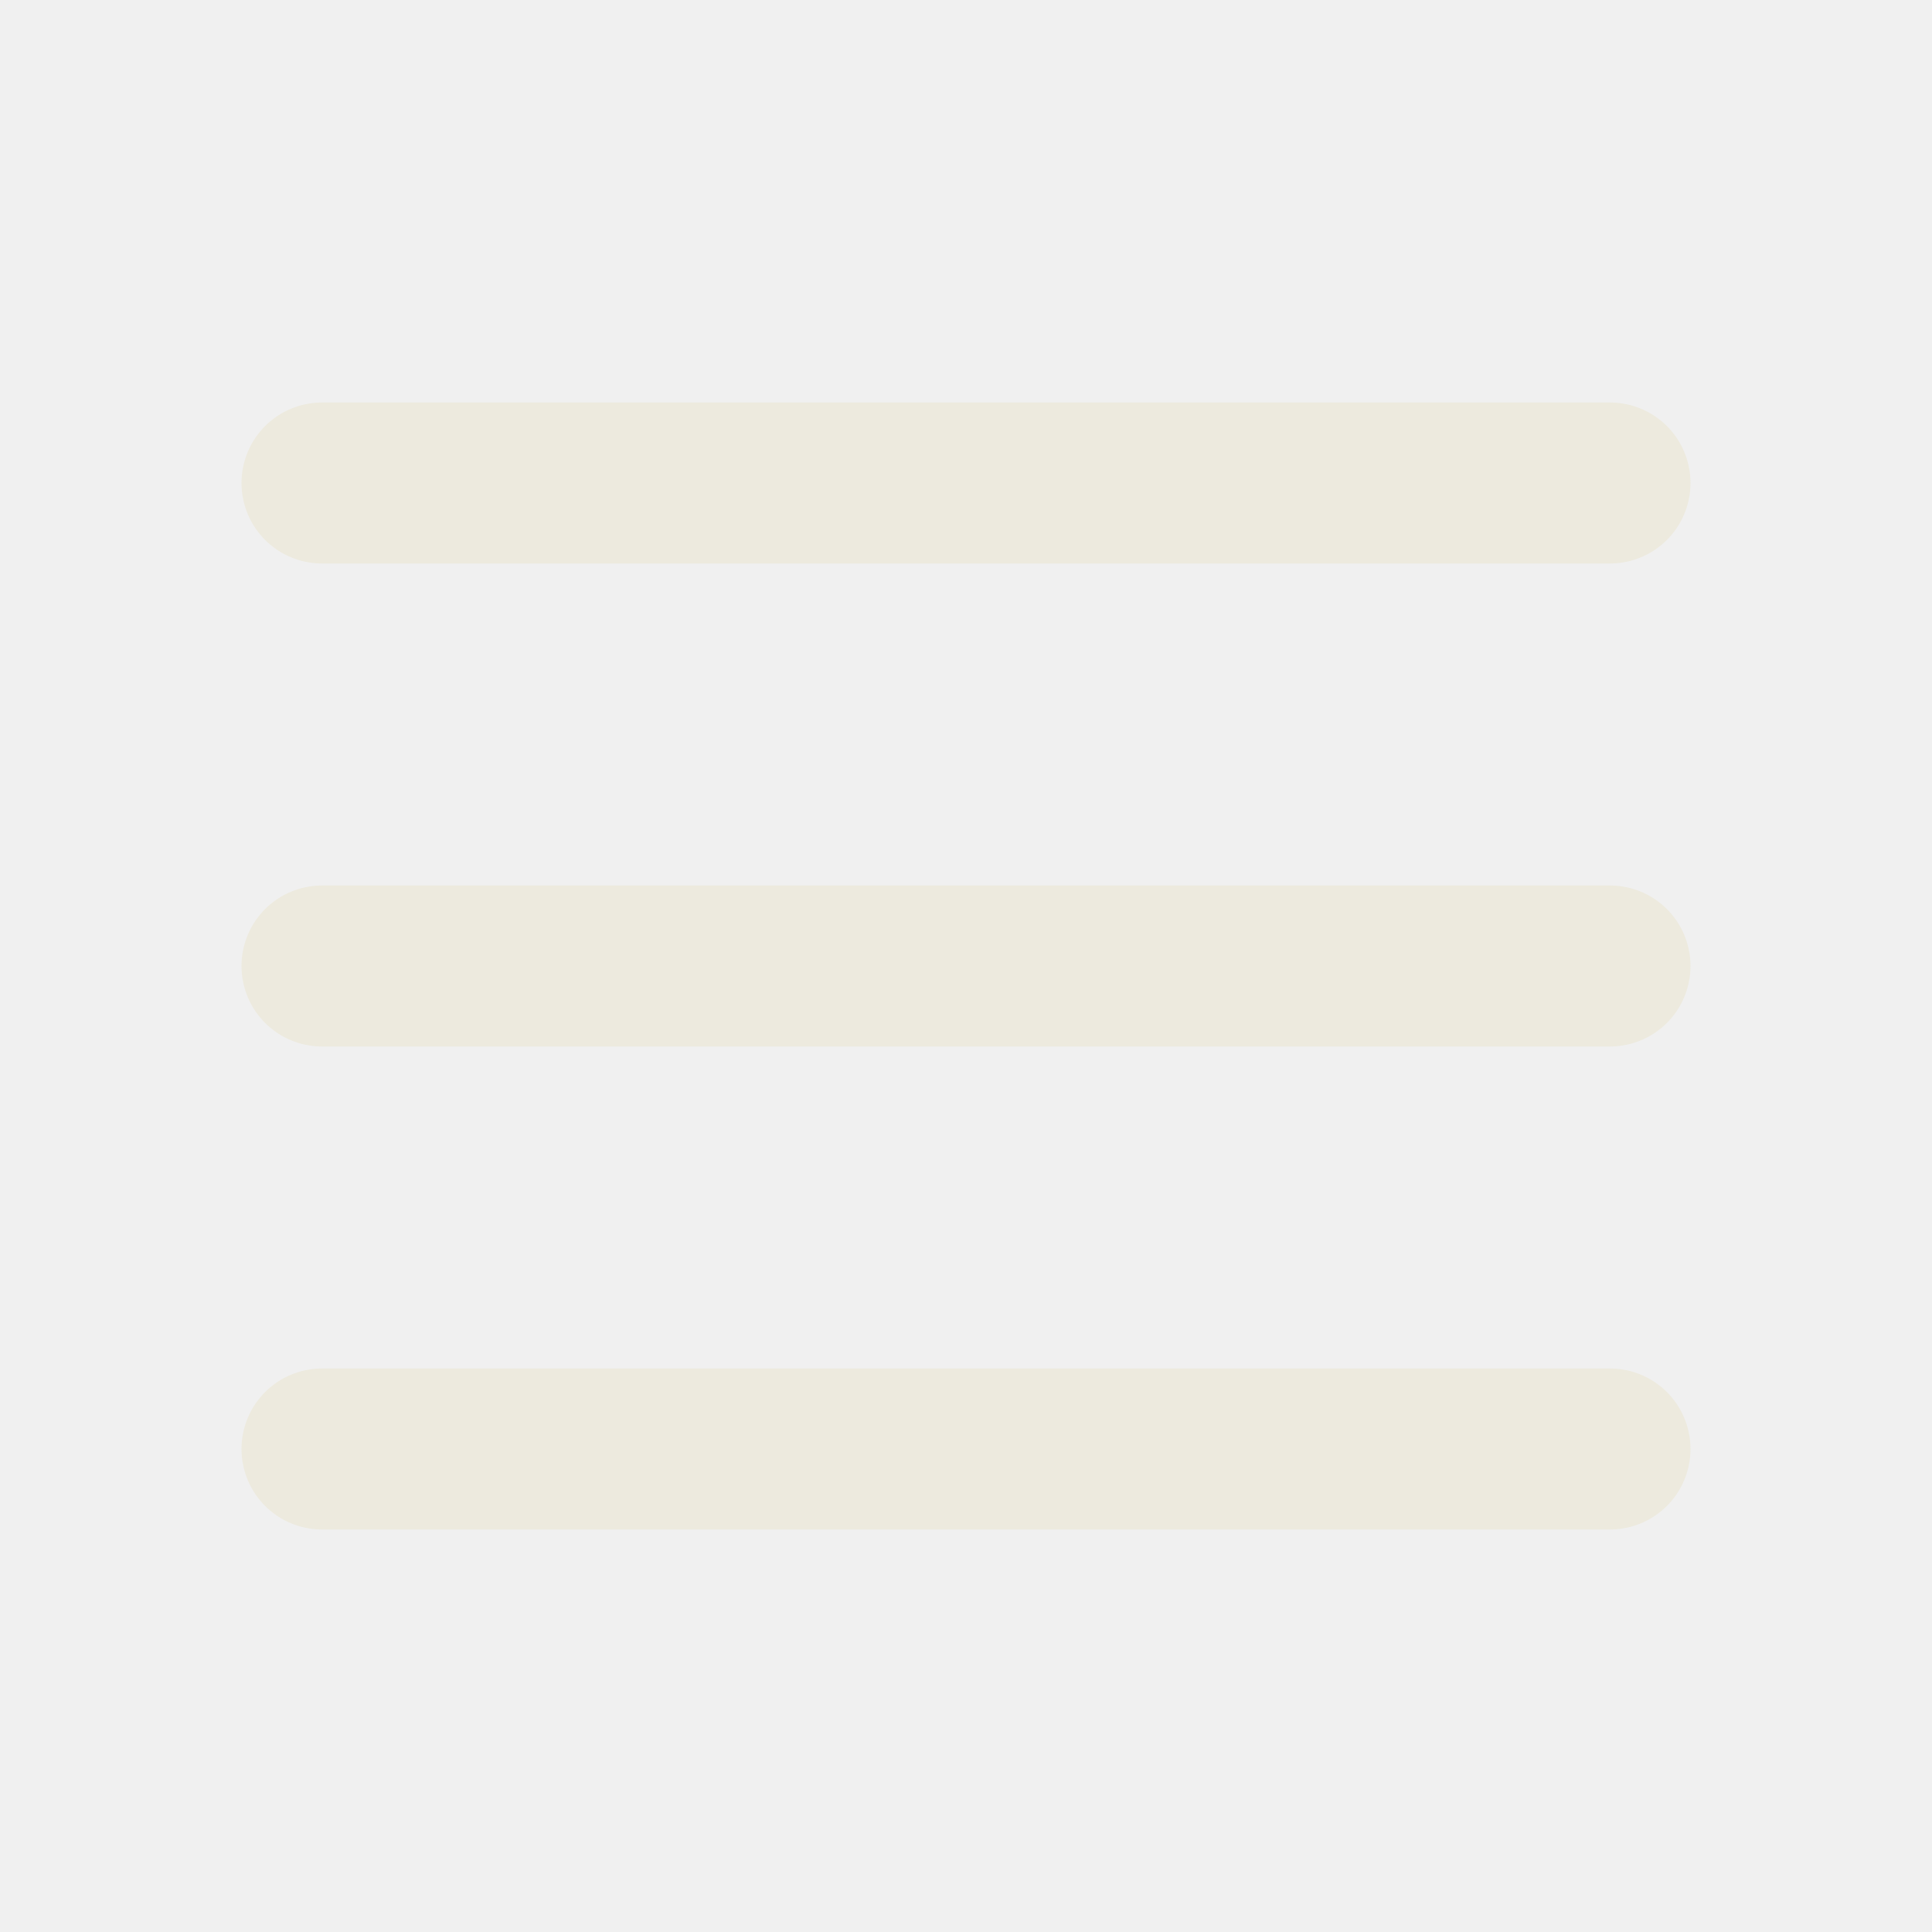
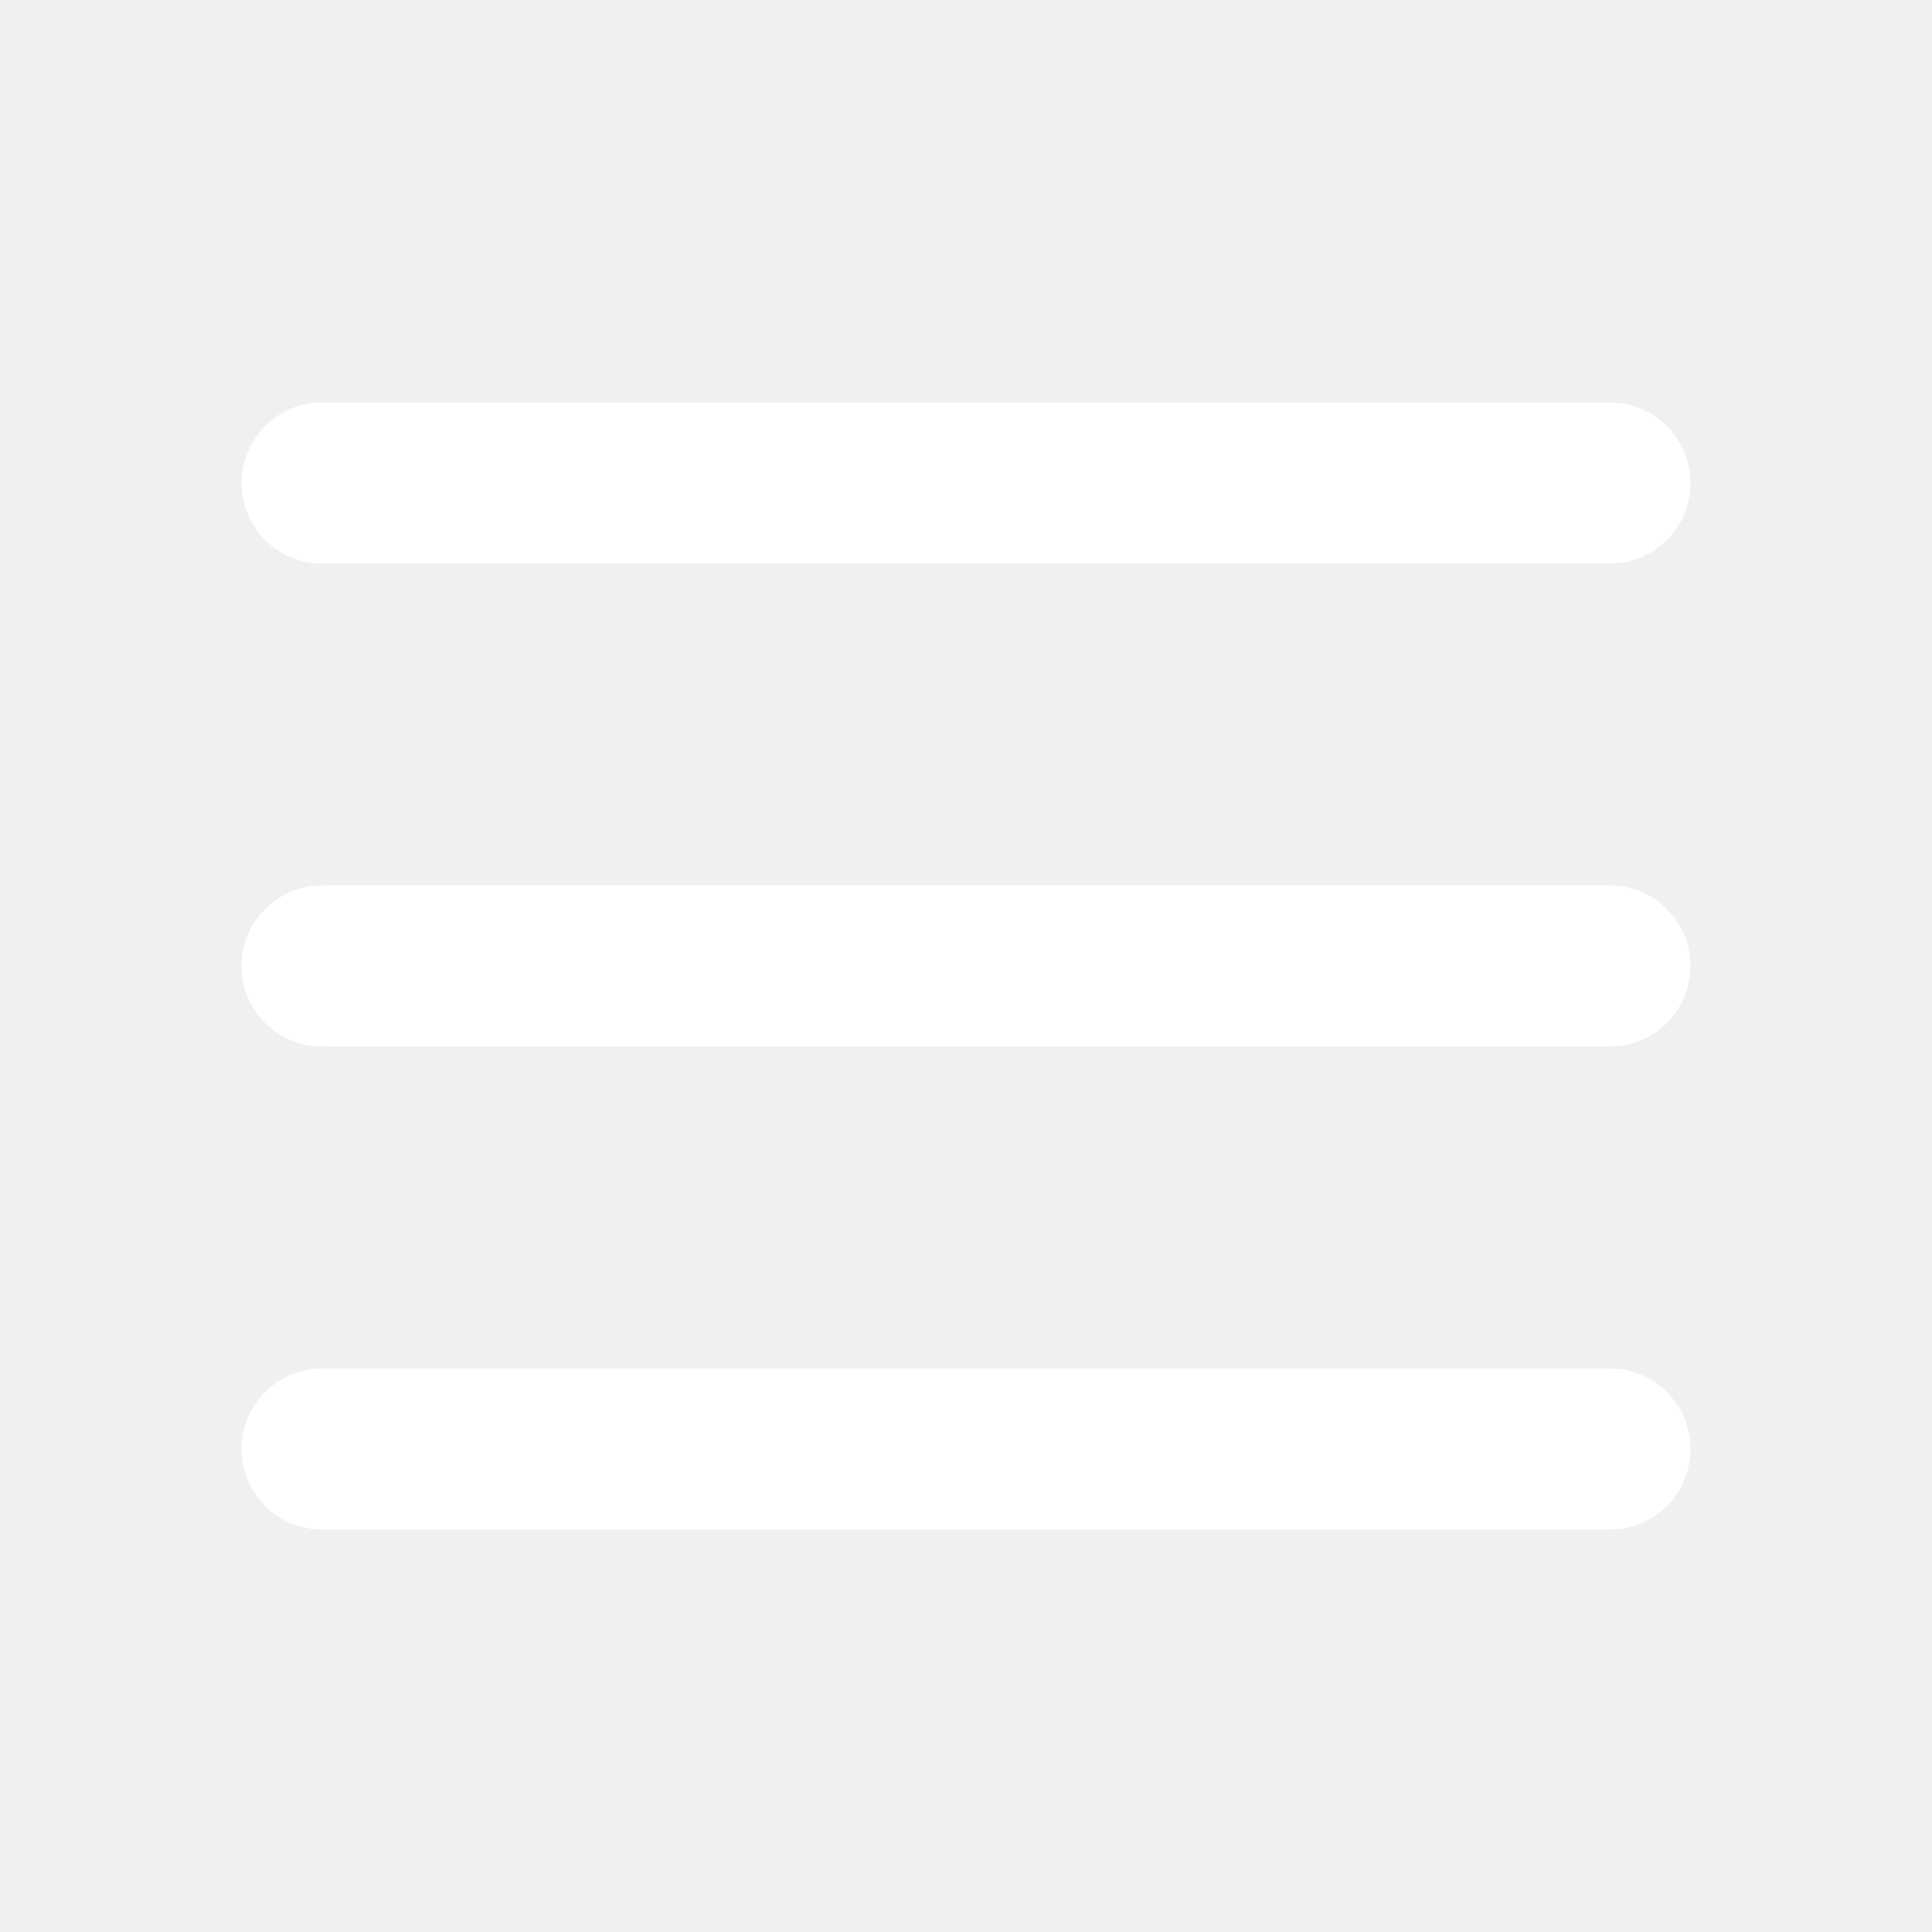
<svg xmlns="http://www.w3.org/2000/svg" width="24" height="24" viewBox="0 0 24 24" fill="none">
-   <path d="M20 18H4M20 12H4M20 6H4" stroke="#EDEADE" stroke-width="2" stroke-linecap="round" />
+   <path d="M20 18H4M20 12H4M20 6H4" stroke="white" stroke-width="2" stroke-linecap="round" />
</svg>
